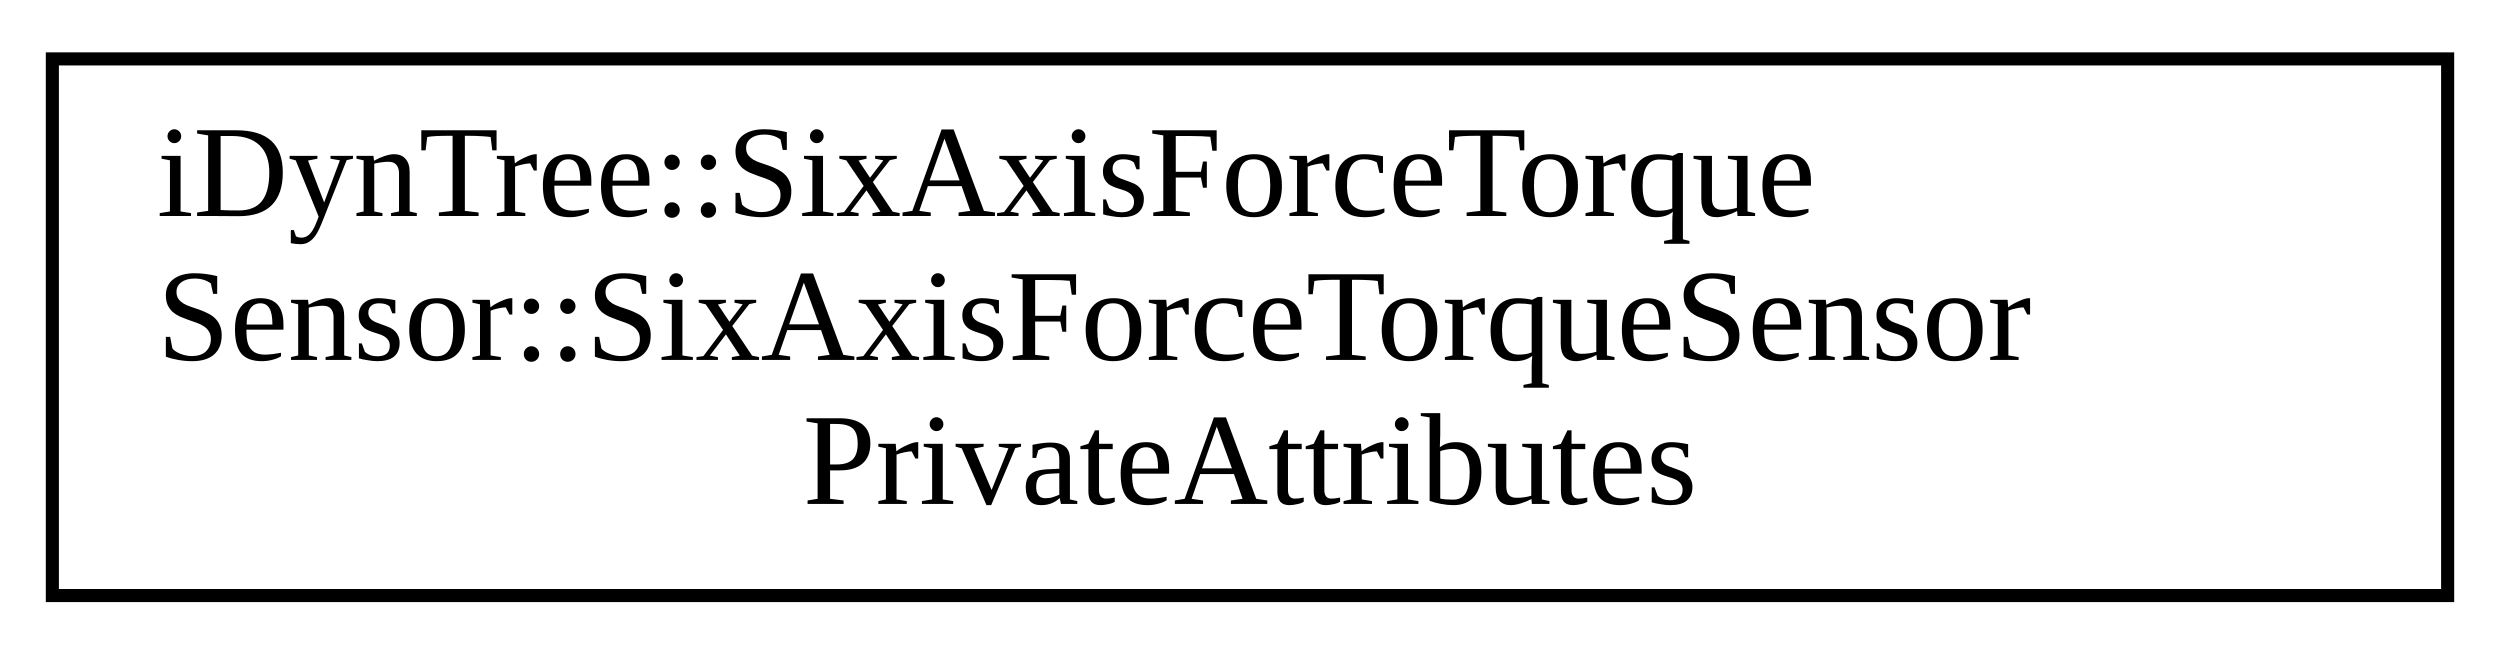
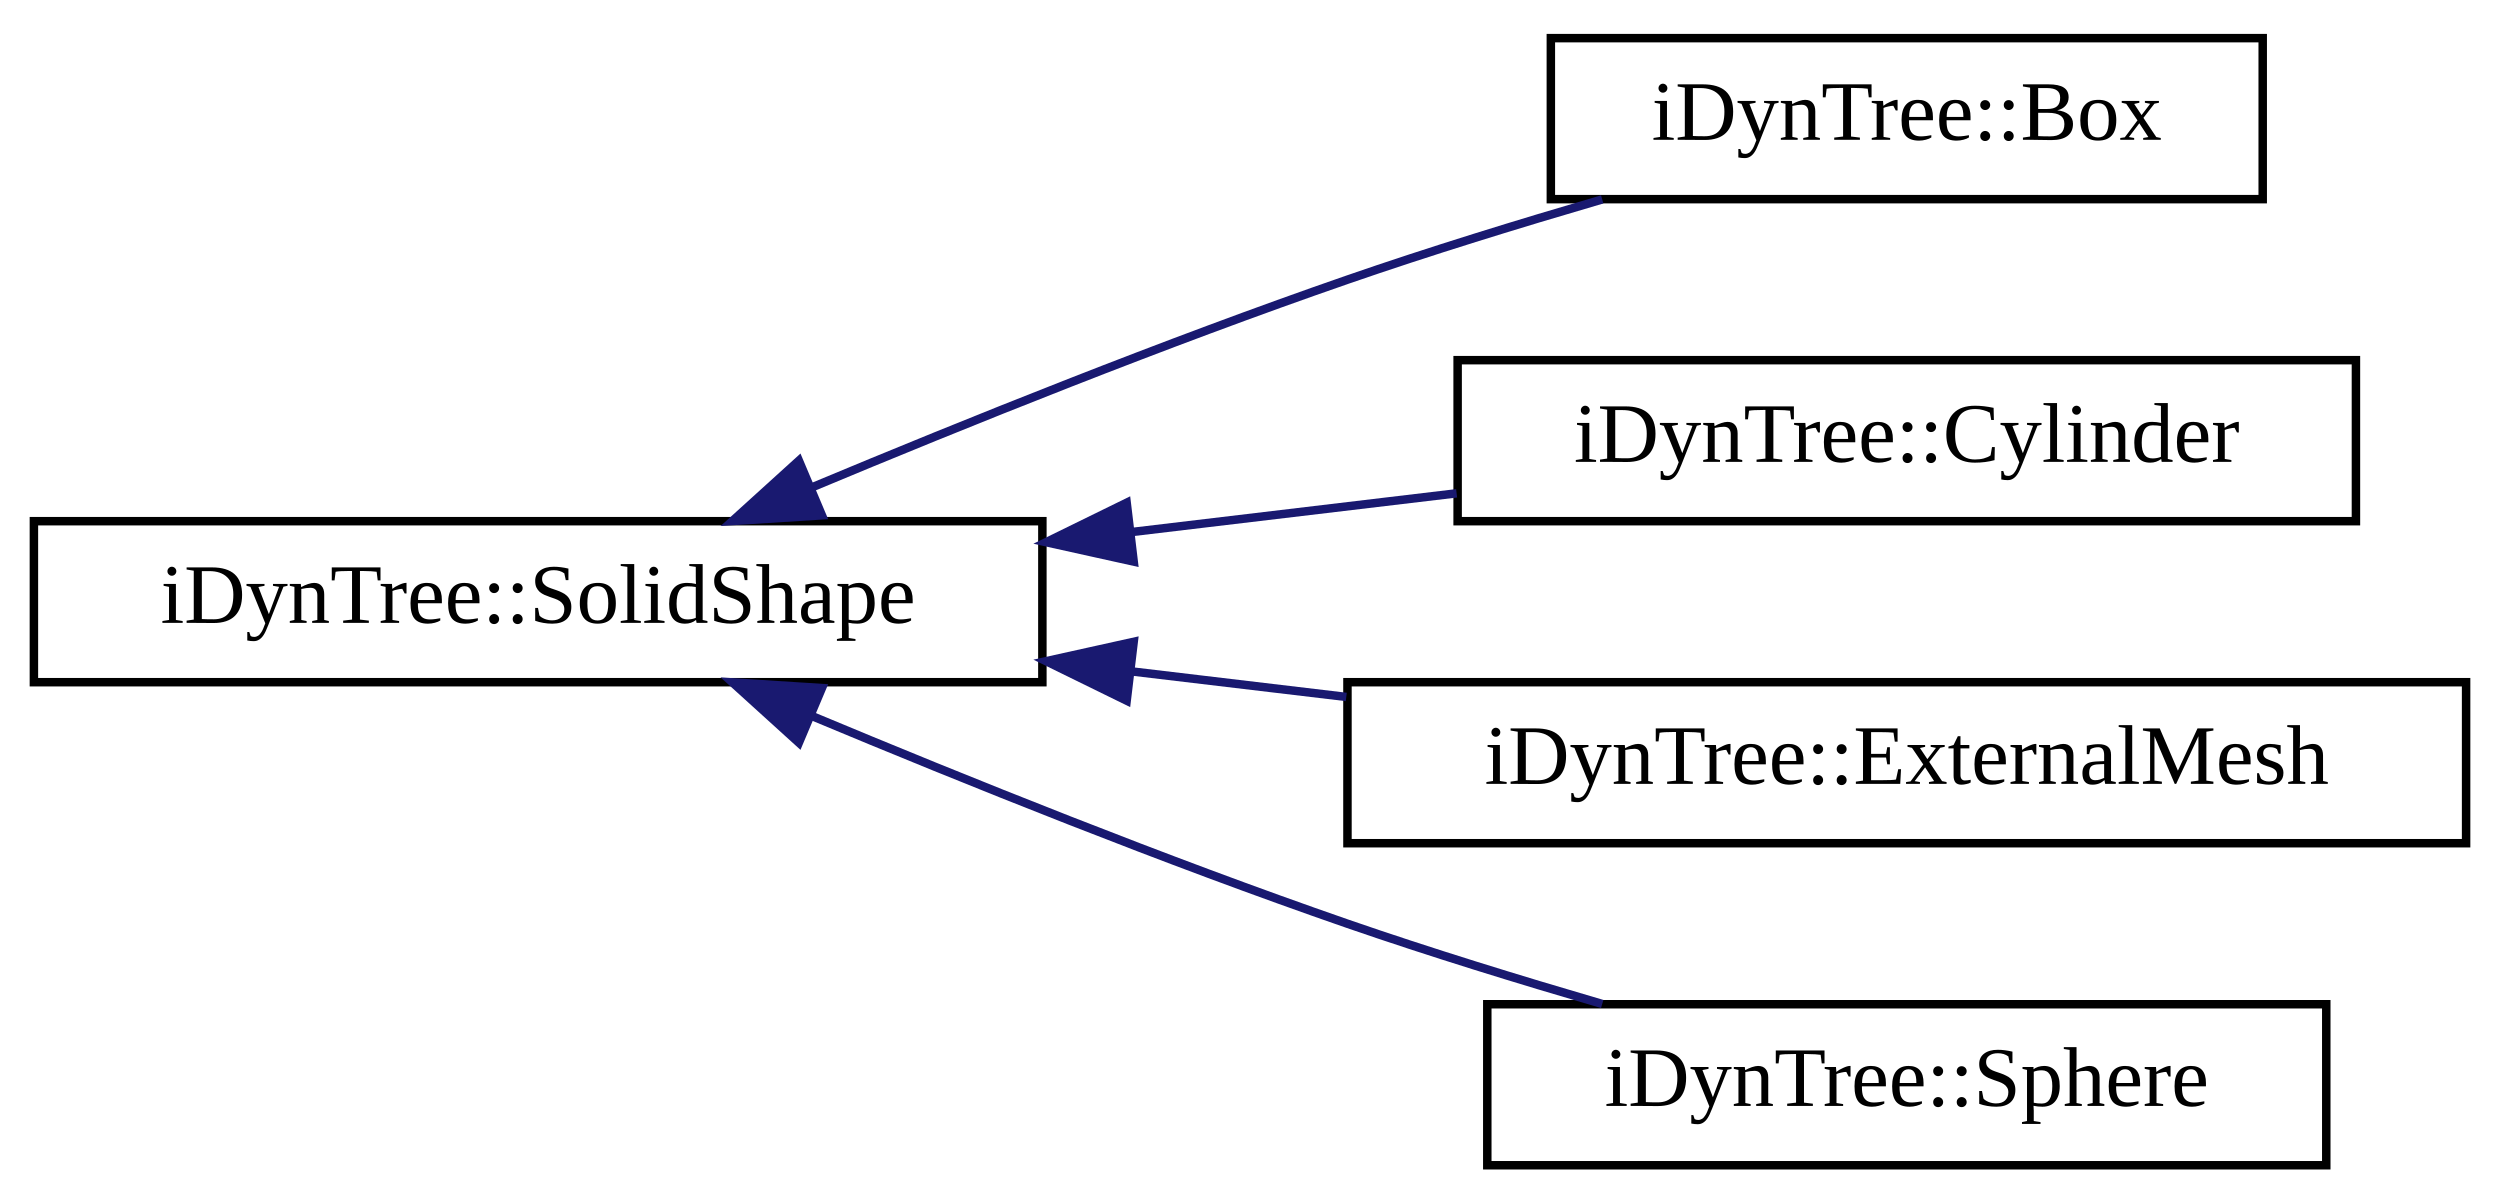
- <svg xmlns="http://www.w3.org/2000/svg" xmlns:xlink="http://www.w3.org/1999/xlink" width="191pt" height="50pt" viewBox="0.00 0.00 191.00 50.00">
-   <g id="graph0" class="graph" transform="scale(1 1) rotate(0) translate(4 46)">
+ <svg xmlns="http://www.w3.org/2000/svg" xmlns:xlink="http://www.w3.org/1999/xlink" width="295pt" height="142pt" viewBox="0.00 0.00 295.00 142.00">
+   <g id="graph0" class="graph" transform="scale(1 1) rotate(0) translate(4 138)">
    <g id="node1" class="node">
      <g id="a_node1">
-         <a xlink:href="structiDynTree_1_1SixAxisForceTorqueSensor_1_1SixAxisForceTorqueSensorPrivateAttributes.html" target="_top" xlink:title=" ">
-           <polygon fill="none" stroke="black" points="0,-0.5 0,-41.5 183,-41.5 183,-0.5 0,-0.5" />
-           <text text-anchor="start" x="8" y="-29.5" font-family="FreeSans.ttf" font-size="10.00">iDynTree::SixAxisForceTorque</text>
-           <text text-anchor="start" x="8" y="-18.5" font-family="FreeSans.ttf" font-size="10.00">Sensor::SixAxisForceTorqueSensor</text>
-           <text text-anchor="middle" x="91.5" y="-7.5" font-family="FreeSans.ttf" font-size="10.00">PrivateAttributes</text>
+         <a xlink:href="classiDynTree_1_1SolidShape.html" target="_top" xlink:title=" ">
+           <polygon fill="none" stroke="black" points="0,-57.5 0,-76.5 119,-76.5 119,-57.5 0,-57.5" />
+           <text text-anchor="middle" x="59.5" y="-64.5" font-family="FreeSans.ttf" font-size="10.00">iDynTree::SolidShape</text>
        </a>
      </g>
    </g>
+     <g id="node2" class="node">
+       <g id="a_node2">
+         <a xlink:href="classiDynTree_1_1Box.html" target="_top" xlink:title="Box, i.e.">
+           <polygon fill="none" stroke="black" points="179,-114.5 179,-133.5 263,-133.5 263,-114.5 179,-114.5" />
+           <text text-anchor="middle" x="221" y="-121.5" font-family="FreeSans.ttf" font-size="10.00">iDynTree::Box</text>
+         </a>
+       </g>
+     </g>
+     <g id="edge1" class="edge">
+       <path fill="none" stroke="midnightblue" d="M91.71,-80.45C109.99,-88.09 133.61,-97.59 155,-105 164.67,-108.35 175.27,-111.61 185.06,-114.47" />
+       <polygon fill="midnightblue" stroke="midnightblue" points="92.99,-77.19 82.42,-76.52 90.27,-83.64 92.99,-77.19" />
+     </g>
+     <g id="node3" class="node">
+       <g id="a_node3">
+         <a xlink:href="classiDynTree_1_1Cylinder.html" target="_top" xlink:title=" ">
+           <polygon fill="none" stroke="black" points="168,-76.5 168,-95.5 274,-95.5 274,-76.5 168,-76.5" />
+           <text text-anchor="middle" x="221" y="-83.5" font-family="FreeSans.ttf" font-size="10.00">iDynTree::Cylinder</text>
+         </a>
+       </g>
+     </g>
+     <g id="edge2" class="edge">
+       <path fill="none" stroke="midnightblue" d="M129.62,-75.23C142.45,-76.76 155.66,-78.34 167.88,-79.79" />
+       <polygon fill="midnightblue" stroke="midnightblue" points="129.78,-71.73 119.44,-74.02 128.95,-78.68 129.78,-71.73" />
+     </g>
+     <g id="node4" class="node">
+       <g id="a_node4">
+         <a xlink:href="classiDynTree_1_1ExternalMesh.html" target="_top" xlink:title=" ">
+           <polygon fill="none" stroke="black" points="155,-38.5 155,-57.5 287,-57.5 287,-38.5 155,-38.5" />
+           <text text-anchor="middle" x="221" y="-45.5" font-family="FreeSans.ttf" font-size="10.00">iDynTree::ExternalMesh</text>
+         </a>
+       </g>
+     </g>
+     <g id="edge3" class="edge">
+       <path fill="none" stroke="midnightblue" d="M129.57,-58.77C137.97,-57.77 146.53,-56.75 154.86,-55.76" />
+       <polygon fill="midnightblue" stroke="midnightblue" points="128.95,-55.32 119.44,-59.98 129.78,-62.27 128.95,-55.32" />
+     </g>
+     <g id="node5" class="node">
+       <g id="a_node5">
+         <a xlink:href="classiDynTree_1_1Sphere.html" target="_top" xlink:title=" ">
+           <polygon fill="none" stroke="black" points="171.5,-0.5 171.5,-19.5 270.5,-19.5 270.5,-0.5 171.5,-0.5" />
+           <text text-anchor="middle" x="221" y="-7.5" font-family="FreeSans.ttf" font-size="10.00">iDynTree::Sphere</text>
+         </a>
+       </g>
+     </g>
+     <g id="edge4" class="edge">
+       <path fill="none" stroke="midnightblue" d="M91.71,-53.55C109.99,-45.91 133.61,-36.41 155,-29 164.67,-25.65 175.27,-22.39 185.06,-19.53" />
+       <polygon fill="midnightblue" stroke="midnightblue" points="90.27,-50.36 82.42,-57.48 92.99,-56.81 90.27,-50.36" />
+     </g>
  </g>
</svg>
